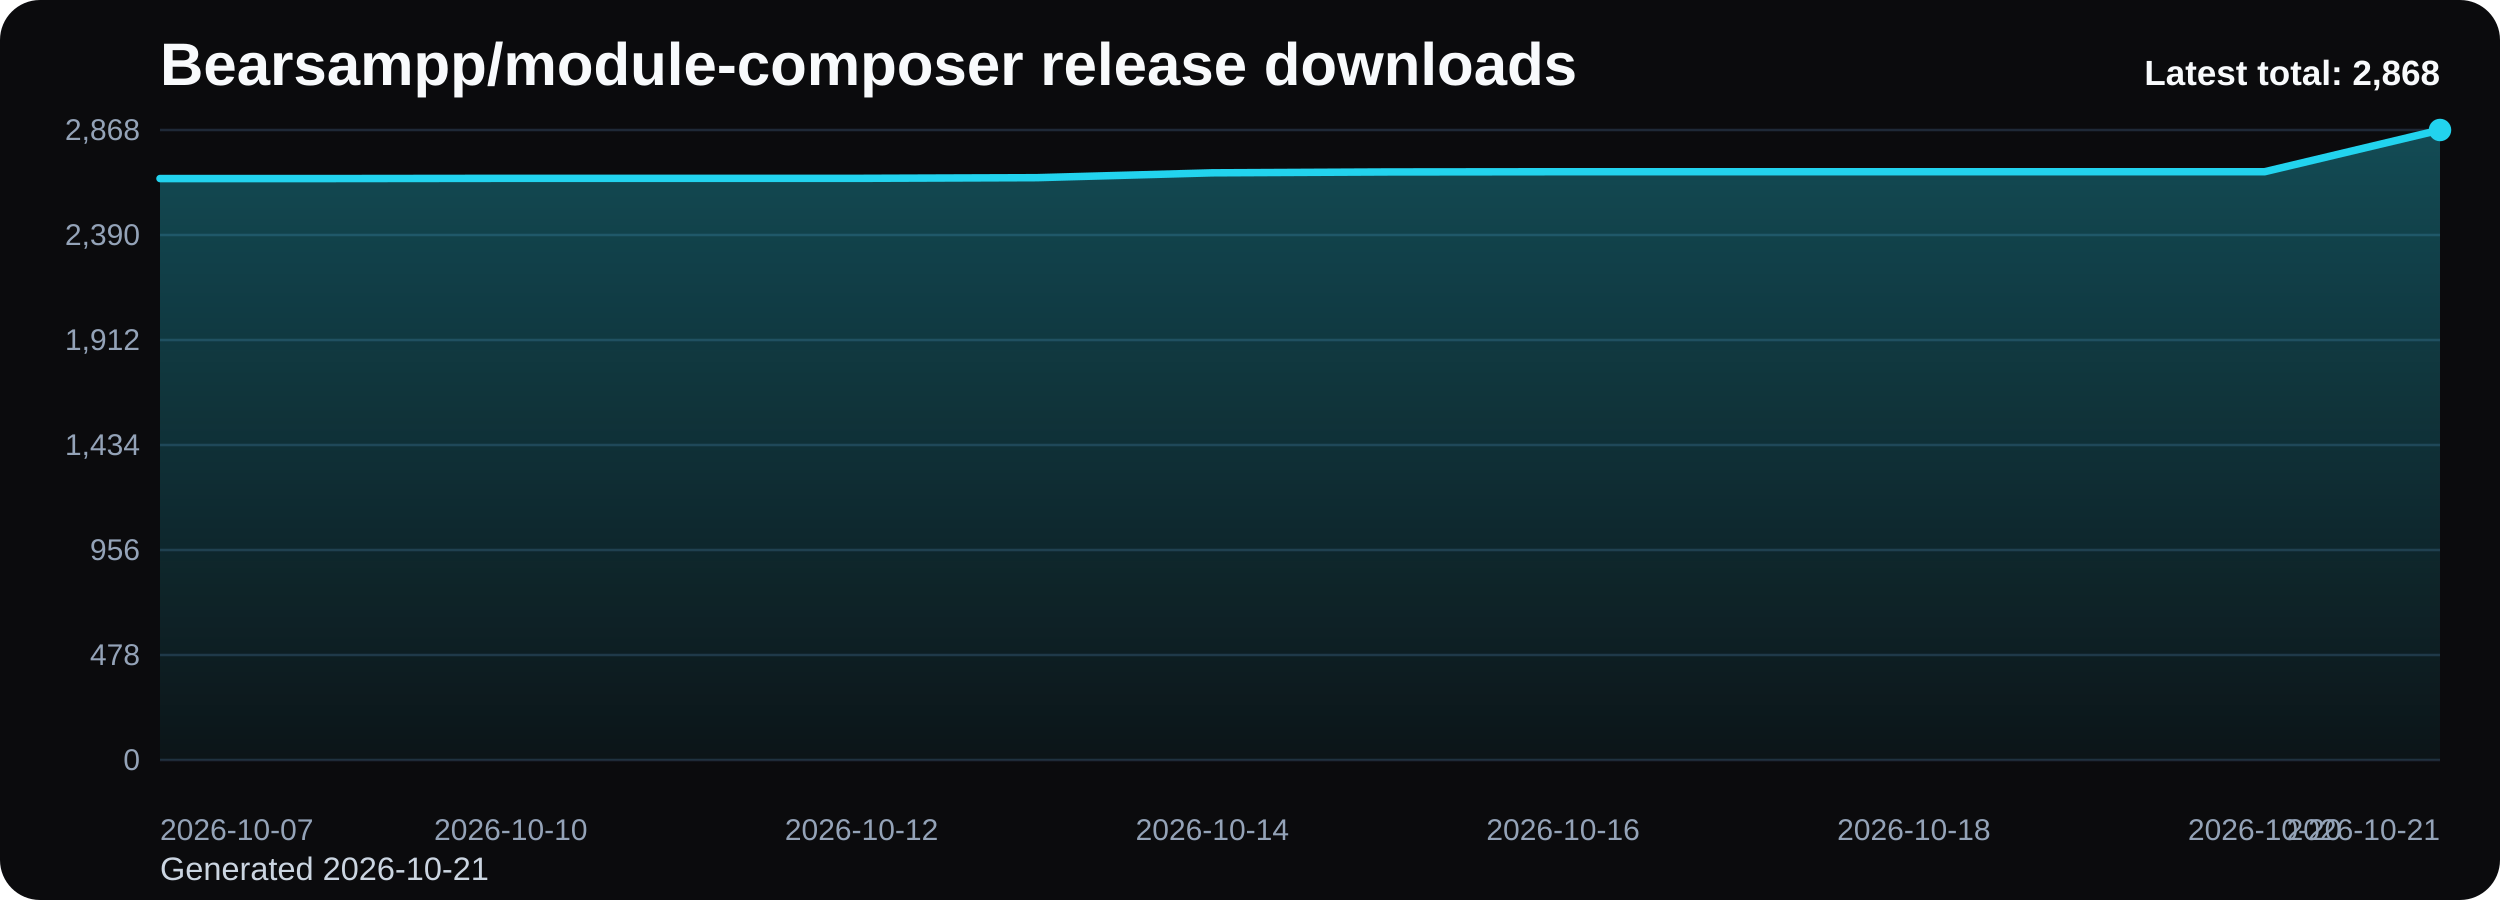
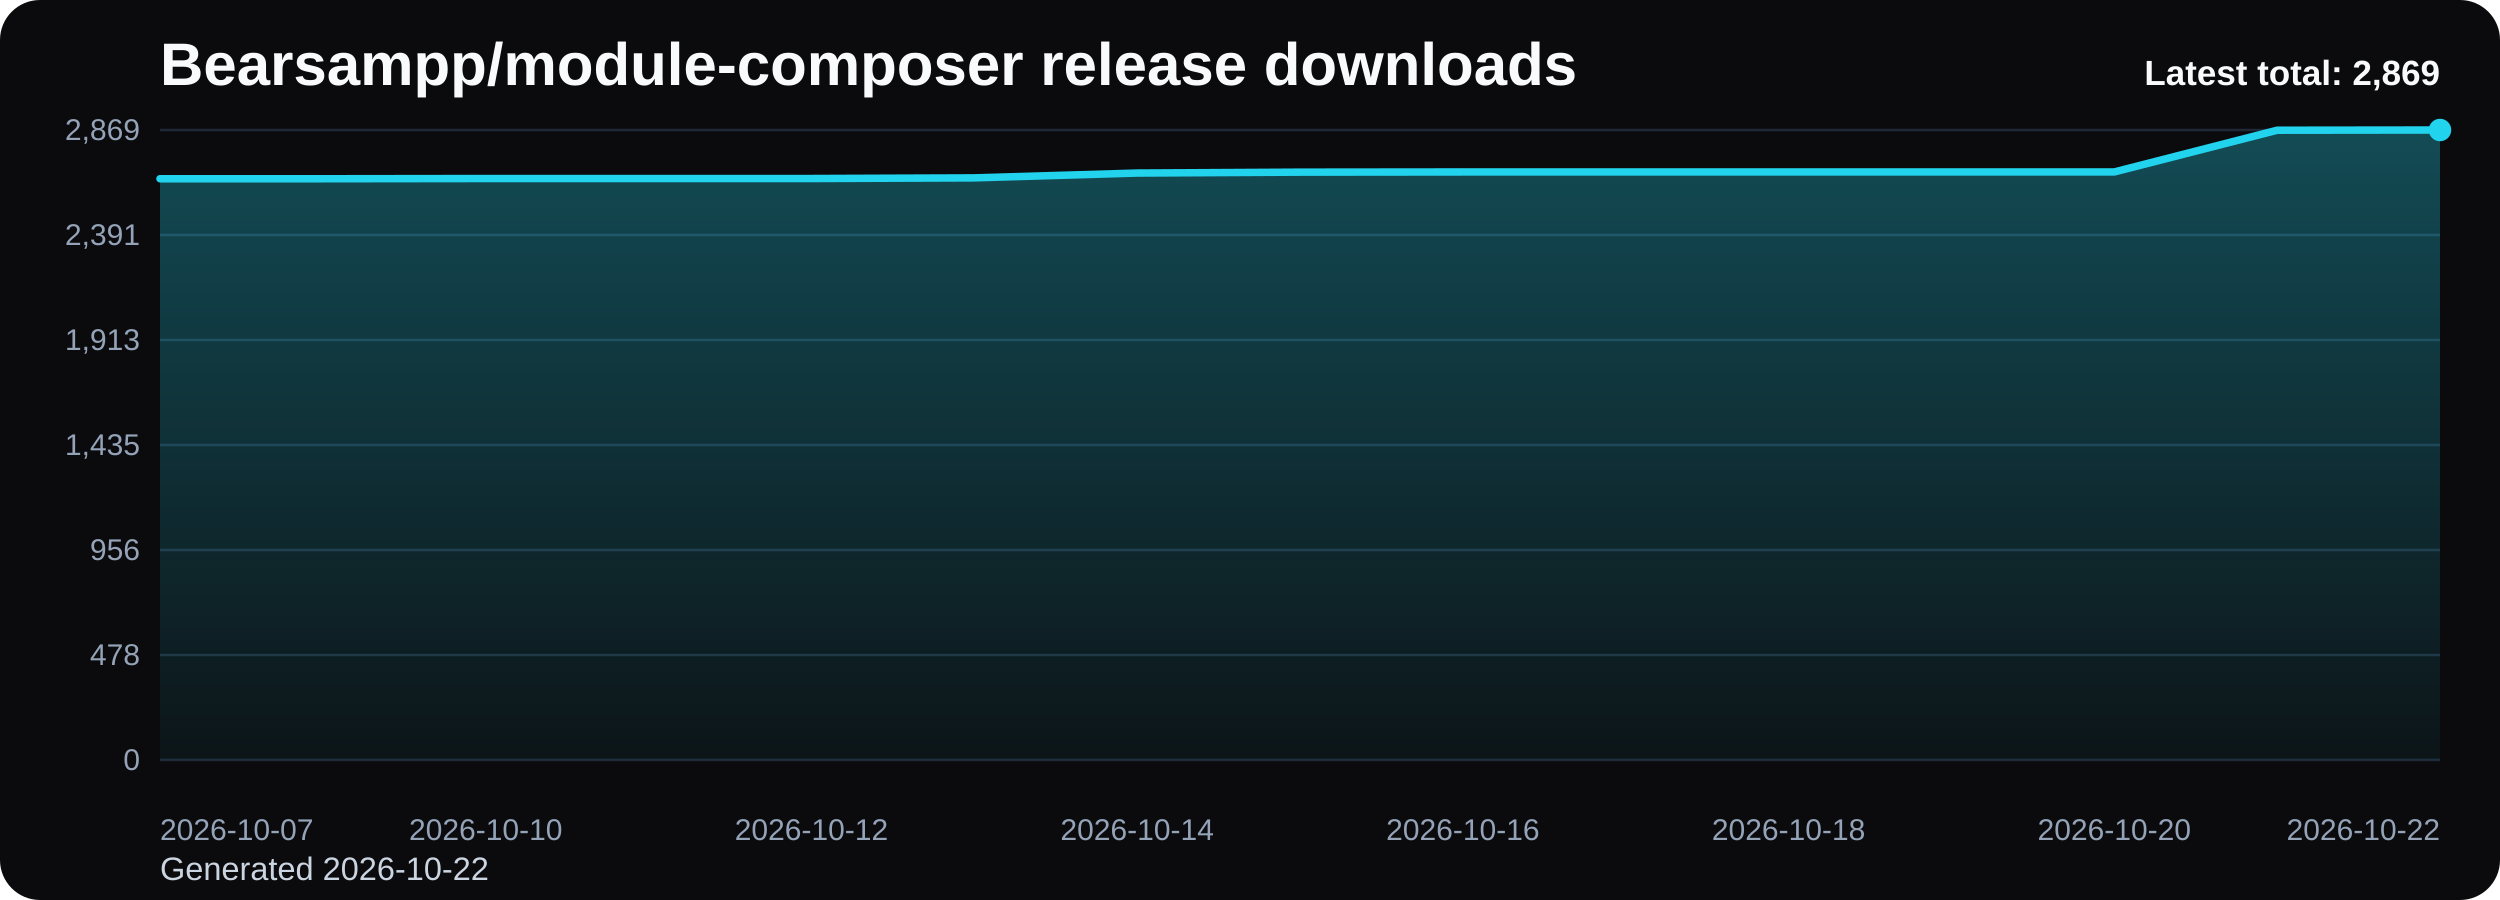
<svg xmlns="http://www.w3.org/2000/svg" viewBox="0 0 1000 360" role="img" aria-label="Bearsampp/module-composer release downloads chart">
  <defs>
    <linearGradient id="fill-total-trend-black" x1="0" y1="0" x2="0" y2="1">
      <stop offset="0%" stop-color="#22d3ee" stop-opacity="0.32" />
      <stop offset="100%" stop-color="#22d3ee" stop-opacity="0.05" />
    </linearGradient>
    <style>
      .bg { fill: #0b0b0d; }
      .title { font: 700 24px Arial, sans-serif; fill: #f8fafc; }
      .sub { font: 400 13px Arial, sans-serif; fill: #cbd5e1; }
      .grid { stroke: #1f2937; stroke-width: 1; }
      .axis { font: 400 12px Arial, sans-serif; fill: #94a3b8; }
      .line { fill: none; stroke: #22d3ee; stroke-width: 3; stroke-linecap: round; stroke-linejoin: round; }
      .dot { fill: #22d3ee; }
      .value { font: 600 11px Arial, sans-serif; fill: #cbd5e1; }
      .latest { font: 700 14px Arial, sans-serif; fill: #f8fafc; }
    </style>
  </defs>
  <rect class="bg" x="0" y="0" width="1000" height="360" rx="16" />
  <text class="title" x="64" y="34">Bearsampp/module-composer release downloads</text>
-   <text class="sub" x="64" y="352">Generated 2026-10-21</text>
+   <text class="sub" x="64" y="352">Generated 2026-10-22</text>
  <line x1="64" y1="52.00" x2="976" y2="52.00" class="grid" />
-   <text x="56" y="56.00" text-anchor="end" class="axis">2,868</text>
+   <text x="56" y="56.00" text-anchor="end" class="axis">2,869</text>
  <line x1="64" y1="94.00" x2="976" y2="94.00" class="grid" />
-   <text x="56" y="98.00" text-anchor="end" class="axis">2,390</text>
+   <text x="56" y="98.00" text-anchor="end" class="axis">2,391</text>
  <line x1="64" y1="136.00" x2="976" y2="136.00" class="grid" />
-   <text x="56" y="140.00" text-anchor="end" class="axis">1,912</text>
+   <text x="56" y="140.00" text-anchor="end" class="axis">1,913</text>
  <line x1="64" y1="178.00" x2="976" y2="178.00" class="grid" />
-   <text x="56" y="182.00" text-anchor="end" class="axis">1,434</text>
+   <text x="56" y="182.00" text-anchor="end" class="axis">1,435</text>
  <line x1="64" y1="220.00" x2="976" y2="220.00" class="grid" />
  <text x="56" y="224.00" text-anchor="end" class="axis">956</text>
  <line x1="64" y1="262.00" x2="976" y2="262.00" class="grid" />
  <text x="56" y="266.00" text-anchor="end" class="axis">478</text>
  <line x1="64" y1="304.00" x2="976" y2="304.00" class="grid" />
  <text x="56" y="308.00" text-anchor="end" class="axis">0</text>
-   <path d="M 64.00 304 L 64.00 71.42 L 134.15 71.42 L 204.31 71.33 L 274.46 71.33 L 344.62 71.33 L 414.77 71.07 L 484.92 69.13 L 555.08 68.78 L 625.23 68.69 L 695.38 68.69 L 765.54 68.69 L 835.69 68.69 L 905.85 68.69 L 976.00 52.00 L 976.00 304 Z" fill="url(#fill-total-trend-black)" />
-   <polyline class="line" points="64.00,71.42 134.15,71.42 204.31,71.33 274.46,71.33 344.62,71.33 414.77,71.07 484.92,69.13 555.08,68.78 625.23,68.69 695.38,68.69 765.54,68.69 835.69,68.69 905.85,68.69 976.00,52.00" />
+   <path d="M 64.00 304 L 64.00 71.50 L 129.14 71.50 L 194.29 71.41 L 259.43 71.41 L 324.57 71.41 L 389.71 71.15 L 454.86 69.22 L 520.00 68.86 L 585.14 68.78 L 650.29 68.78 L 715.43 68.78 L 780.57 68.78 L 845.71 68.78 L 910.86 52.09 L 976.00 52.00 L 976.00 304 Z" fill="url(#fill-total-trend-black)" />
+   <polyline class="line" points="64.00,71.50 129.14,71.50 194.29,71.41 259.43,71.41 324.57,71.41 389.71,71.15 454.86,69.22 520.00,68.86 585.14,68.78 650.29,68.78 715.43,68.78 780.57,68.78 845.71,68.78 910.86,52.09 976.00,52.00" />
  <circle class="dot" cx="976.00" cy="52.00" r="4.5" />
  <text class="axis" x="64.00" y="336" text-anchor="start">2026-10-07</text>
-   <text class="axis" x="204.31" y="336" text-anchor="middle">2026-10-10</text>
-   <text class="axis" x="344.62" y="336" text-anchor="middle">2026-10-12</text>
-   <text class="axis" x="484.92" y="336" text-anchor="middle">2026-10-14</text>
-   <text class="axis" x="625.23" y="336" text-anchor="middle">2026-10-16</text>
-   <text class="axis" x="765.54" y="336" text-anchor="middle">2026-10-18</text>
-   <text class="axis" x="905.85" y="336" text-anchor="middle">2026-10-20</text>
-   <text class="axis" x="976.00" y="336" text-anchor="end">2026-10-21</text>
-   <text class="latest" x="976" y="34" text-anchor="end">Latest total: 2,868</text>
+   <text class="axis" x="194.29" y="336" text-anchor="middle">2026-10-10</text>
+   <text class="axis" x="324.57" y="336" text-anchor="middle">2026-10-12</text>
+   <text class="axis" x="454.86" y="336" text-anchor="middle">2026-10-14</text>
+   <text class="axis" x="585.14" y="336" text-anchor="middle">2026-10-16</text>
+   <text class="axis" x="715.43" y="336" text-anchor="middle">2026-10-18</text>
+   <text class="axis" x="845.71" y="336" text-anchor="middle">2026-10-20</text>
+   <text class="axis" x="976.00" y="336" text-anchor="end">2026-10-22</text>
+   <text class="latest" x="976" y="34" text-anchor="end">Latest total: 2,869</text>
</svg>
